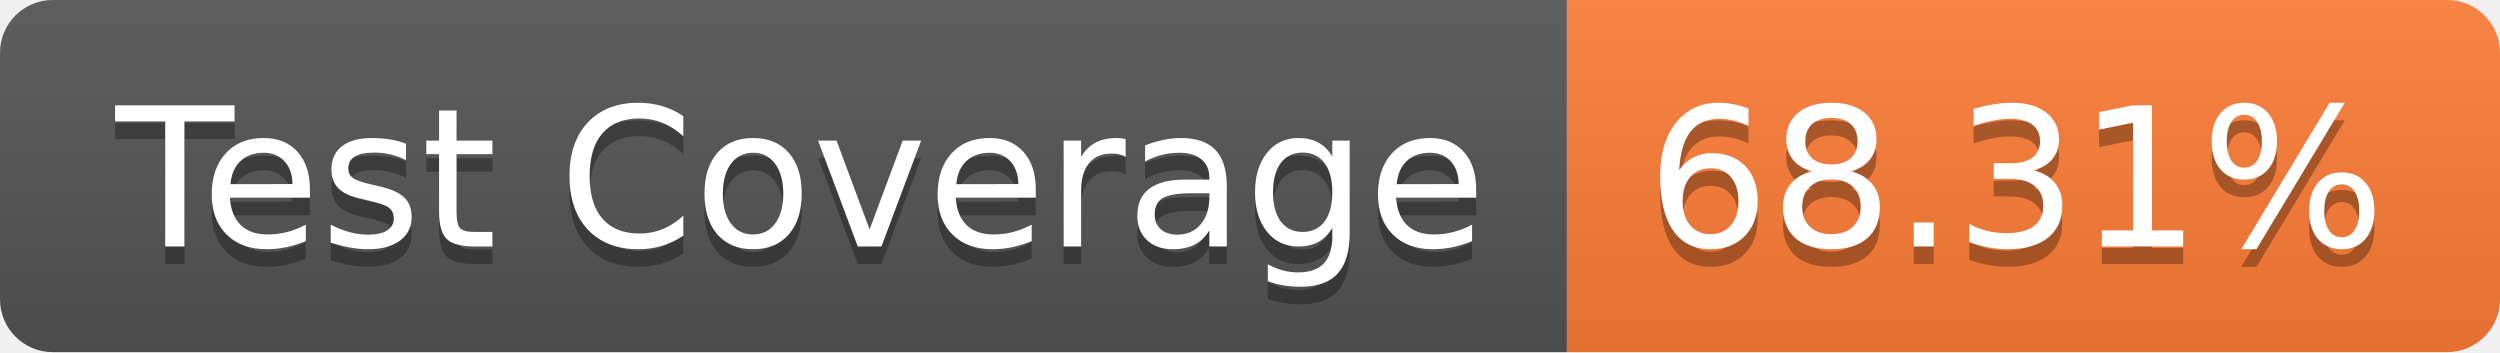
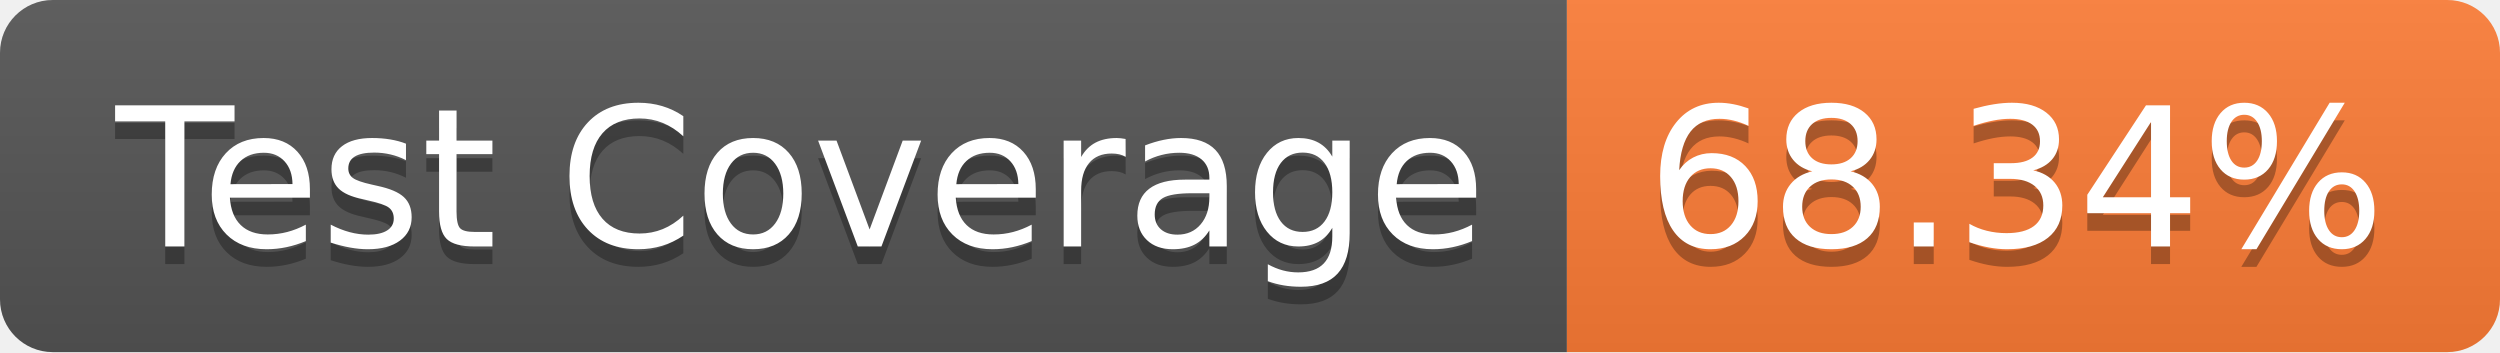
- <svg xmlns="http://www.w3.org/2000/svg" width="142" height="20" role="img" aria-label="Test Coverage: 68.31%">
+ <svg xmlns="http://www.w3.org/2000/svg" width="142" height="20" role="img" aria-label="Test Coverage: 68.34%">
  <linearGradient id="s" x2="0" y2="100%">
    <stop offset="0" stop-color="#bbb" stop-opacity=".1" />
    <stop offset="1" stop-opacity=".1" />
  </linearGradient>
  <clipPath id="r">
    <rect width="142" height="20" rx="3" fill="#fff" />
  </clipPath>
  <g clip-path="url(#r)">
    <rect width="89" height="20" fill="#555" />
    <rect x="89" width="53" height="20" fill="#fe7d37" />
    <rect width="142" height="20" fill="url(#s)" />
  </g>
  <g fill="#fff" text-anchor="middle" font-family="Verdana,Geneva,DejaVu Sans,sans-serif" text-rendering="geometricPrecision" font-size="110">
    <text aria-hidden="true" x="455" y="150" fill="#010101" fill-opacity=".3" transform="scale(.1)" textLength="790">Test Coverage</text>
    <text x="455" y="140" transform="scale(.1)" fill="#fff" textLength="790">Test Coverage</text>
-     <text aria-hidden="true" x="1145" y="150" fill="#010101" fill-opacity=".3" transform="scale(.1)" textLength="430">68.31%</text>
-     <text x="1145" y="140" transform="scale(.1)" fill="#fff" textLength="430">68.31%</text>
+     <text aria-hidden="true" x="1145" y="150" fill="#010101" fill-opacity=".3" transform="scale(.1)" textLength="430">68.34%</text>
+     <text x="1145" y="140" transform="scale(.1)" fill="#fff" textLength="430">68.34%</text>
  </g>
</svg>
